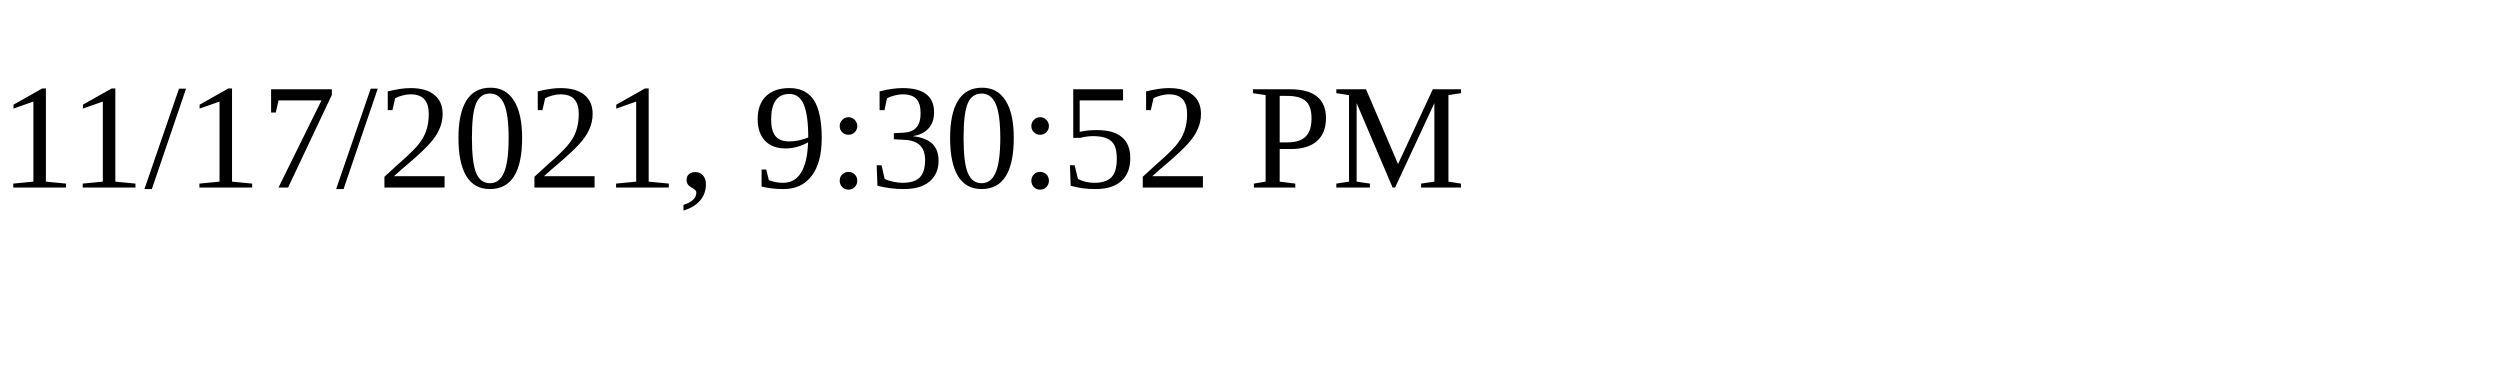
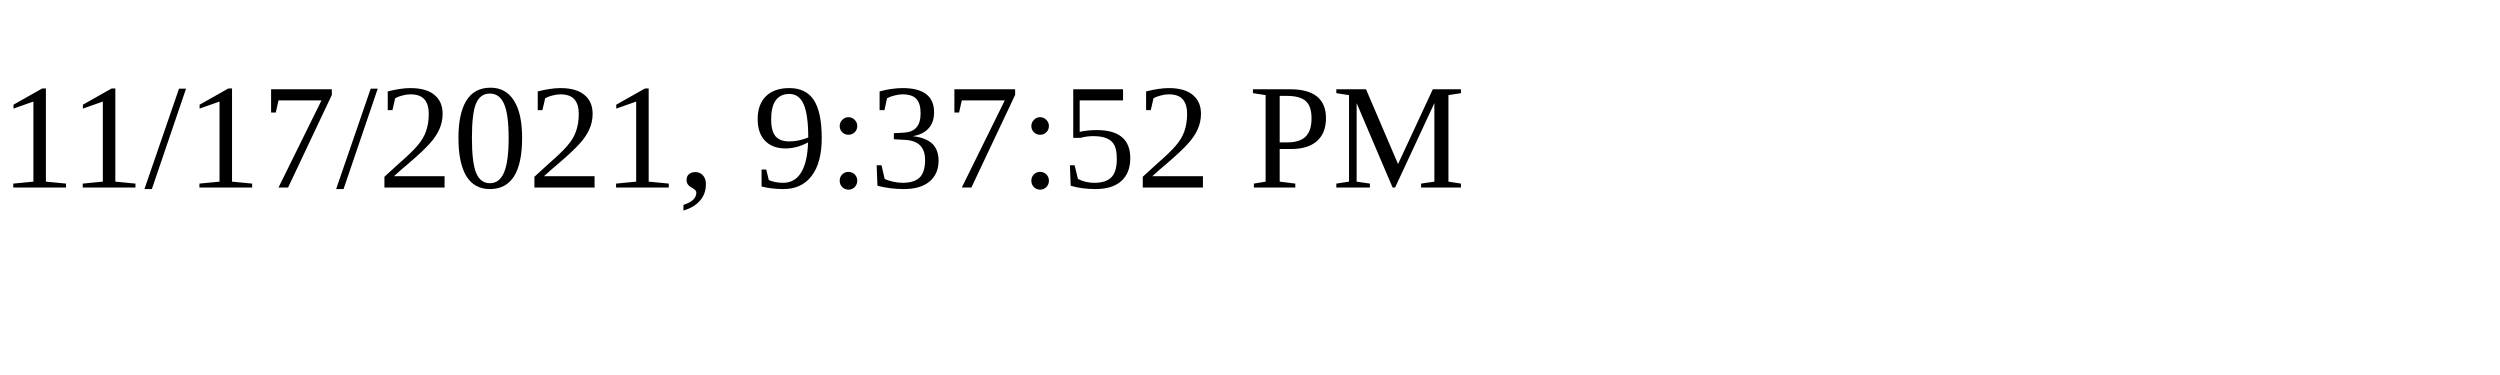
<svg xmlns="http://www.w3.org/2000/svg" height="30" width="200">
-   <text x="0" y="15">11/17/2021, 9:30:52 PM</text>
+   <text x="0" y="15">11/17/2021, 9:37:52 PM</text>
</svg>
